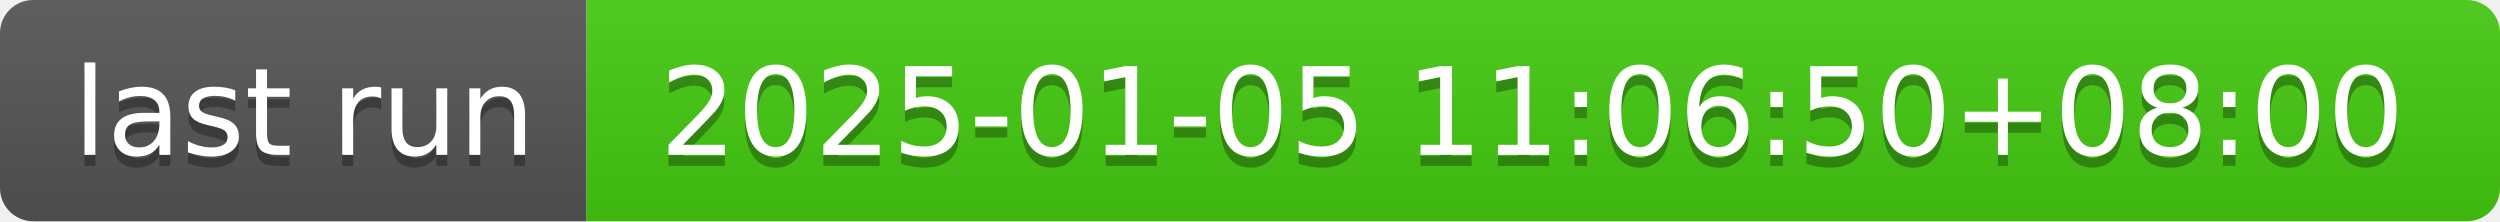
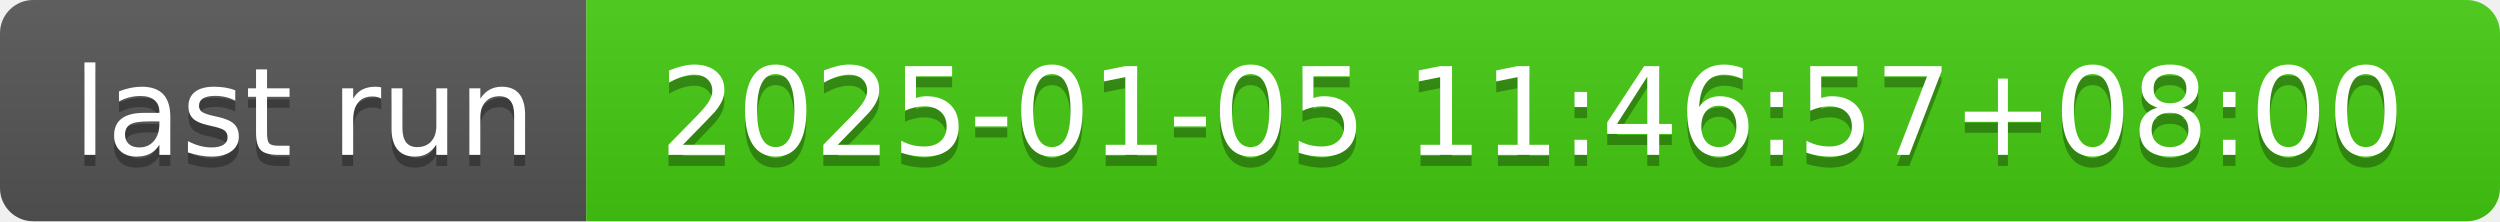
- <svg xmlns="http://www.w3.org/2000/svg" width="226" height="20" role="img" aria-label="last run: 2025-01-05 11:06:50+08:00">
+ <svg xmlns="http://www.w3.org/2000/svg" width="226" height="20" role="img" aria-label="last run: 2025-01-05 11:46:57+08:00">
  <linearGradient id="s" x2="0" y2="100%">
    <stop offset="0" stop-color="#bbb" stop-opacity=".1" />
    <stop offset="1" stop-opacity=".1" />
  </linearGradient>
  <clipPath id="r">
    <rect width="226" height="20" rx="3" fill="#fff" />
  </clipPath>
  <g clip-path="url(#r)">
    <rect width="53" height="20" fill="#555" />
    <rect x="53" width="173" height="20" fill="#4c1" />
    <rect width="226" height="20" fill="url(#s)" />
  </g>
  <g fill="#fff" text-anchor="middle" font-family="Verdana,Geneva,DejaVu Sans,sans-serif" text-rendering="geometricPrecision" font-size="110">
    <text aria-hidden="true" x="275" y="150" fill="#010101" fill-opacity=".3" transform="scale(.1)" textLength="430">last run</text>
    <text x="275" y="140" transform="scale(.1)" fill="#fff" textLength="430">last run</text>
-     <text aria-hidden="true" x="1385" y="150" fill="#010101" fill-opacity=".3" transform="scale(.1)" textLength="1630">2025-01-05 11:06:50+08:00</text>
-     <text x="1385" y="140" transform="scale(.1)" fill="#fff" textLength="1630">2025-01-05 11:06:50+08:00</text>
+     <text aria-hidden="true" x="1385" y="150" fill="#010101" fill-opacity=".3" transform="scale(.1)" textLength="1630">2025-01-05 11:46:57+08:00</text>
+     <text x="1385" y="140" transform="scale(.1)" fill="#fff" textLength="1630">2025-01-05 11:46:57+08:00</text>
  </g>
</svg>
